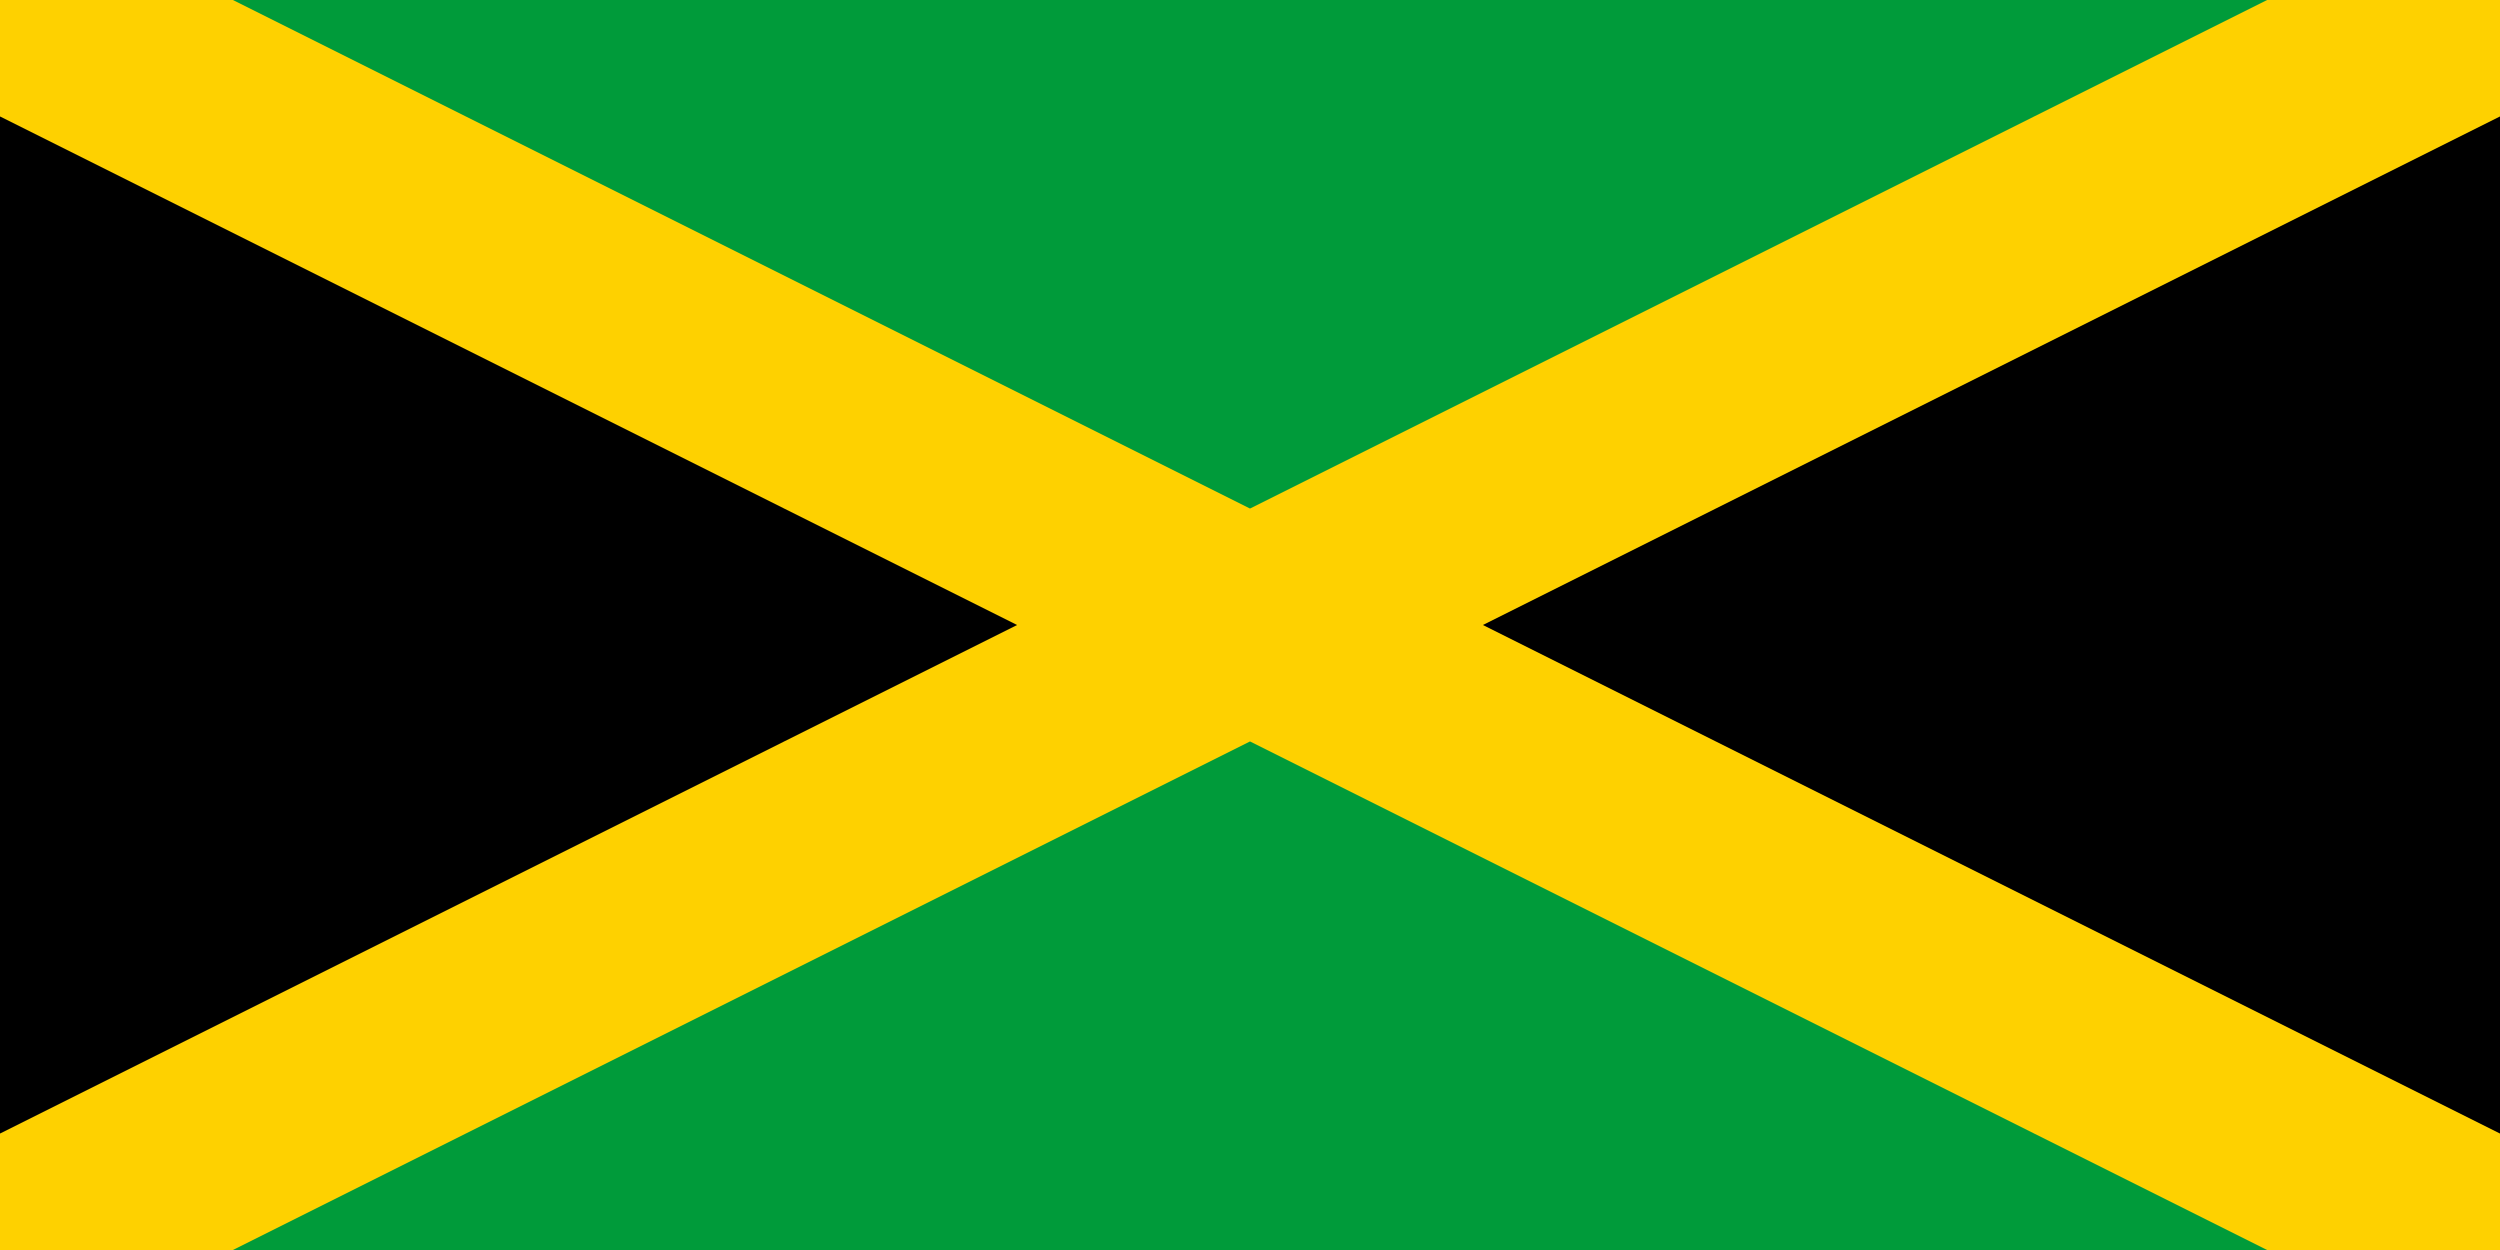
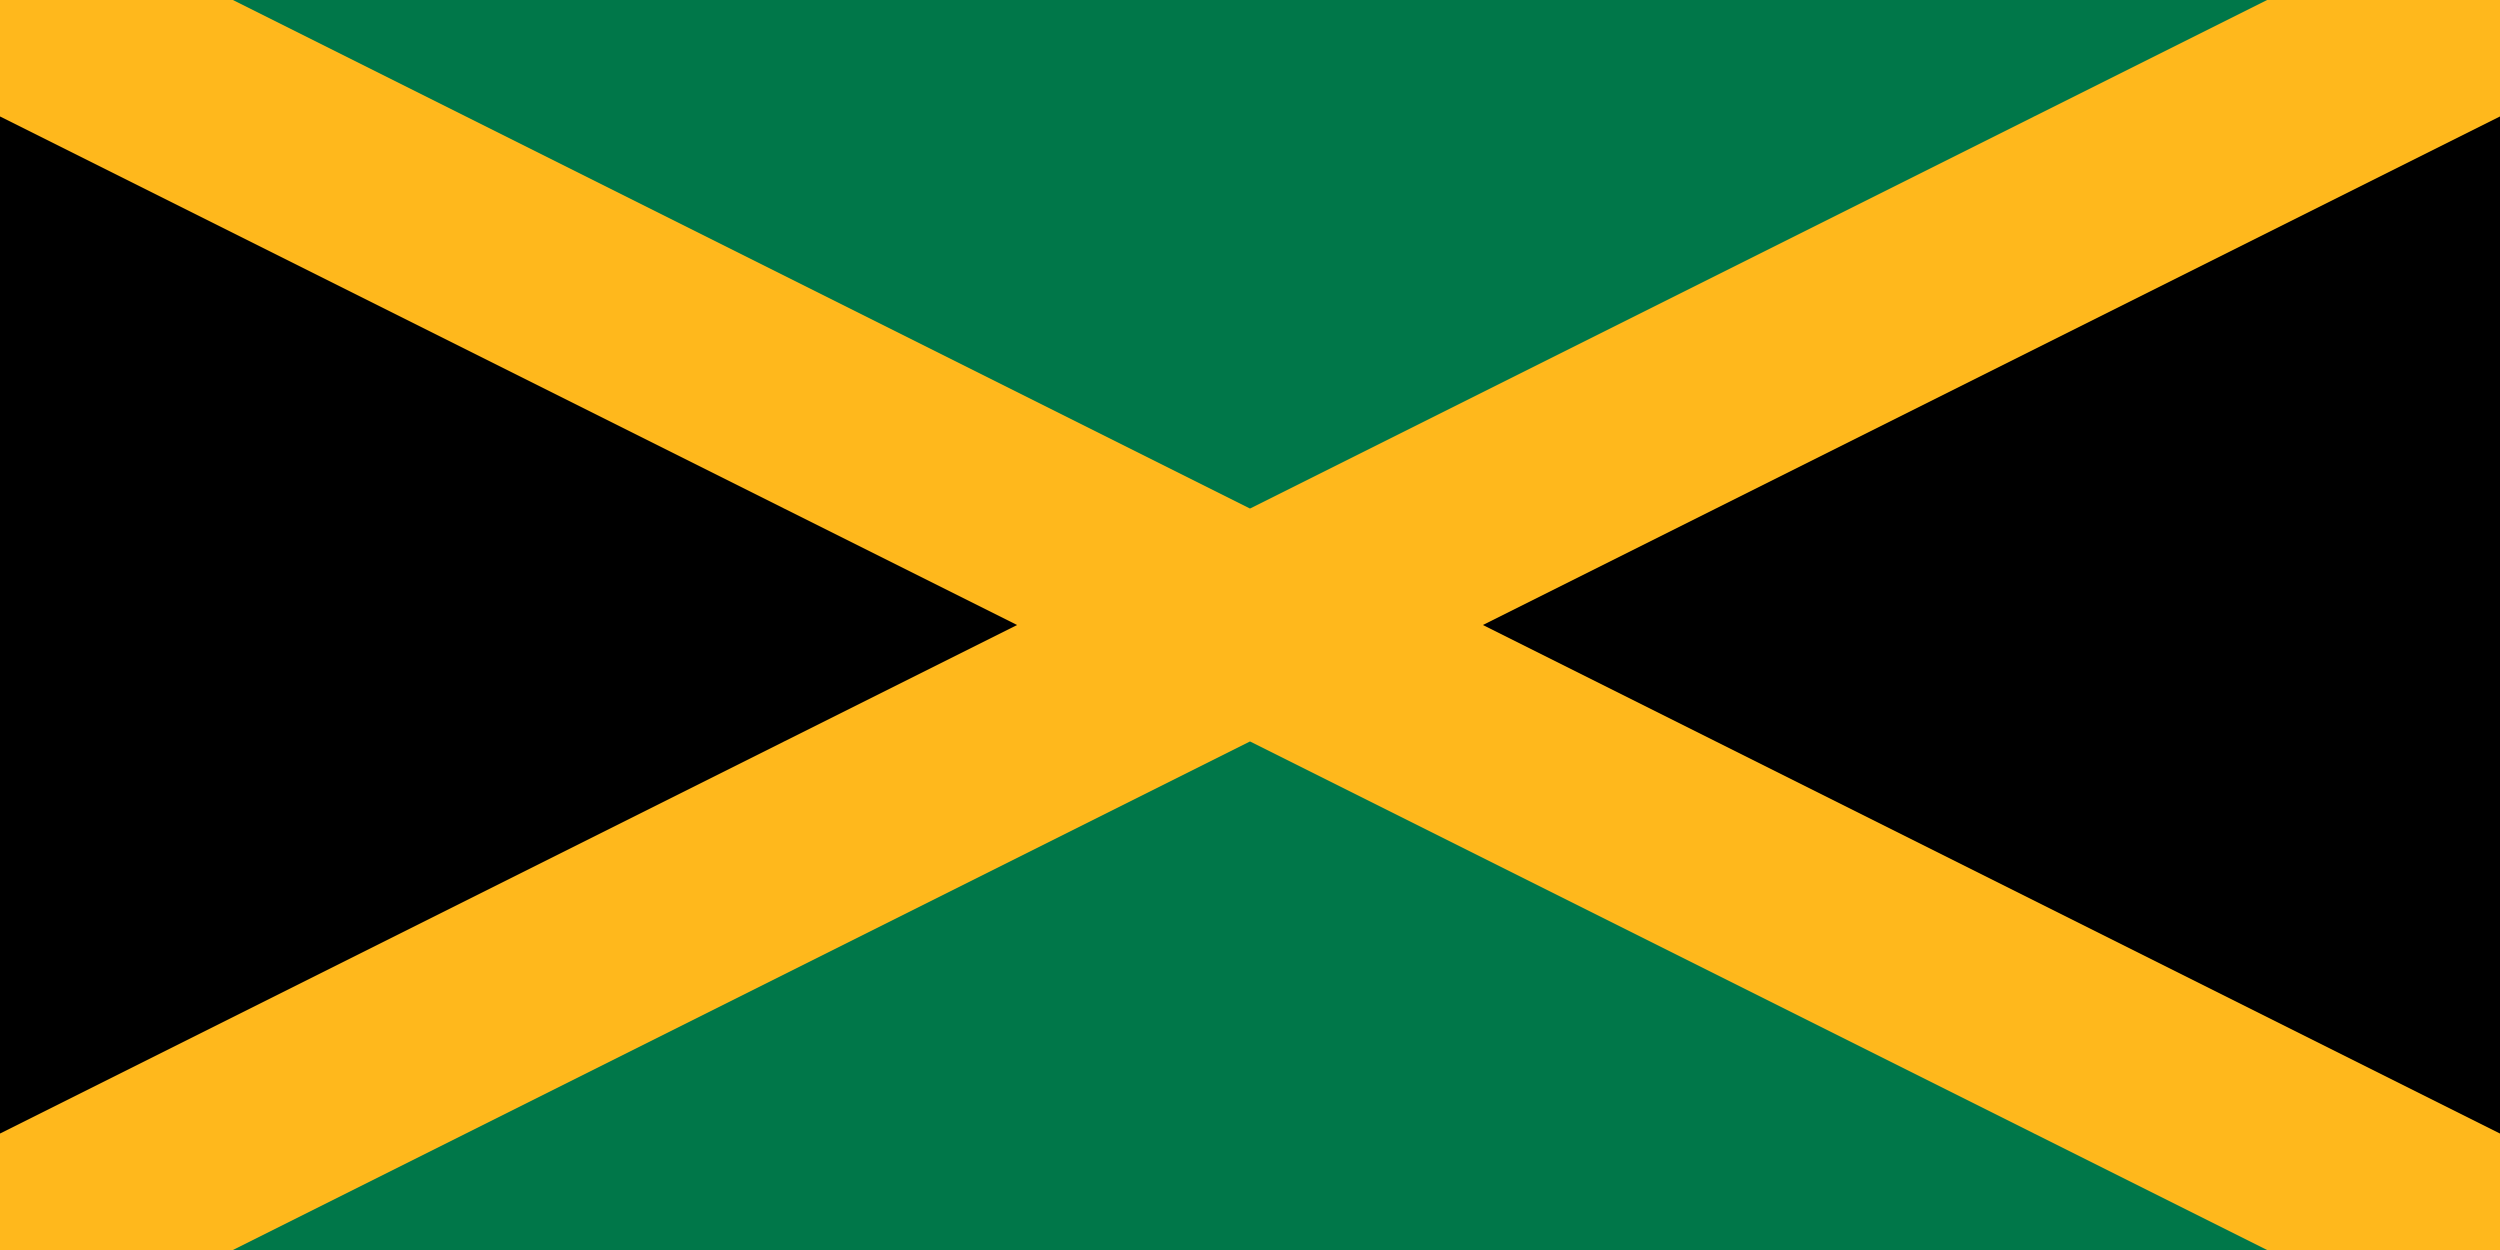
- <svg xmlns="http://www.w3.org/2000/svg" viewBox="0 0 12 6">
-   <path fill="#009B3A" d="m0,0h12v6H0" />
-   <path stroke="#FED100" d="m-6,9 24-12v12L-6-3" />
+ <svg xmlns="http://www.w3.org/2000/svg" width="1200" height="600" viewBox="0 0 12 6">
+   <defs>
+     <clipPath id="f">
+       <path d="m0 0h12v6H0z" />
+     </clipPath>
+   </defs>
+   <path fill="#007749" d="m0 0h12v6H0z" />
+   <path stroke="#ffb81c" clip-path="url(#f)" d="m-2-1v8l16-8v8z" />
</svg>
